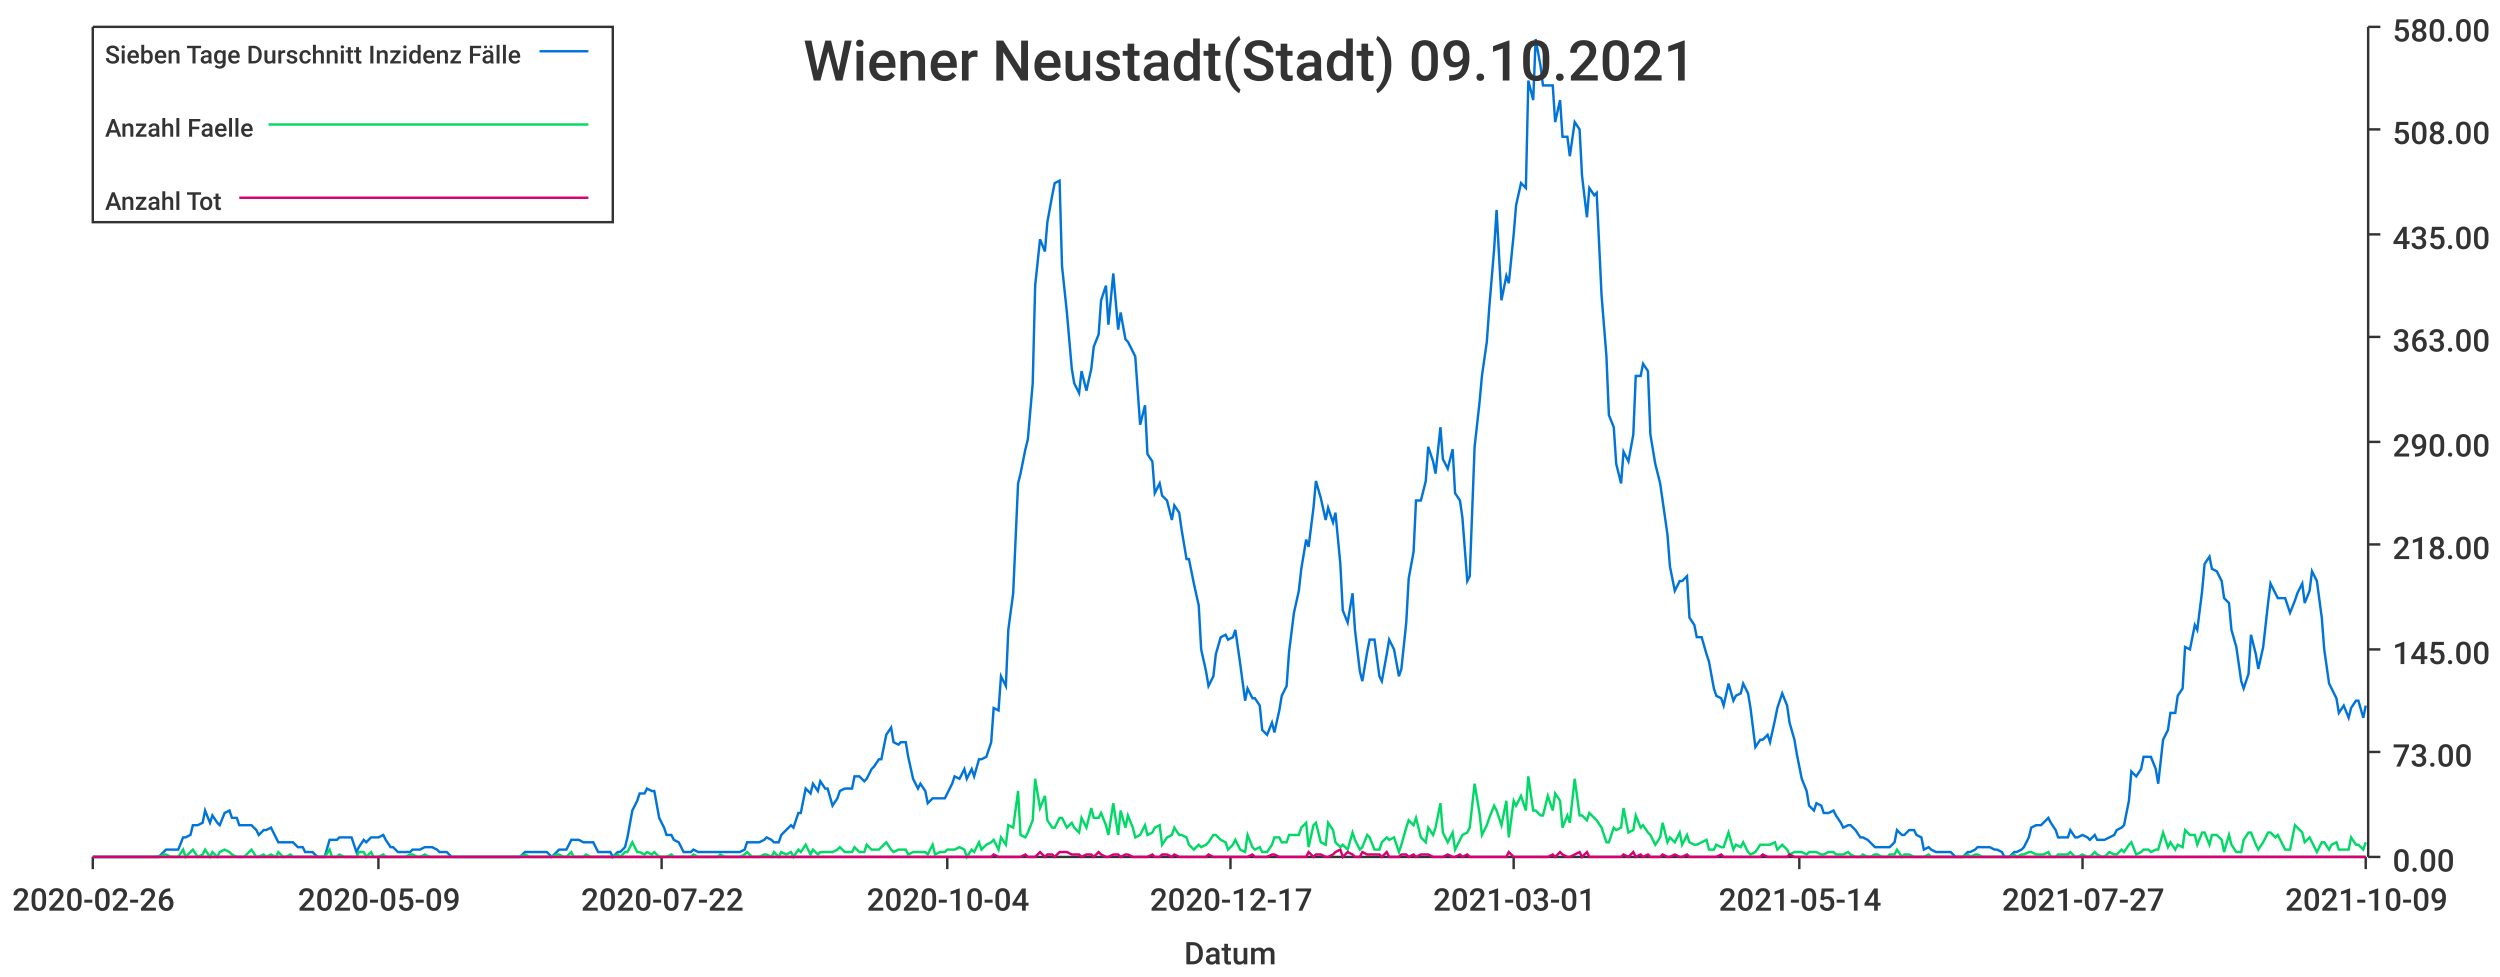
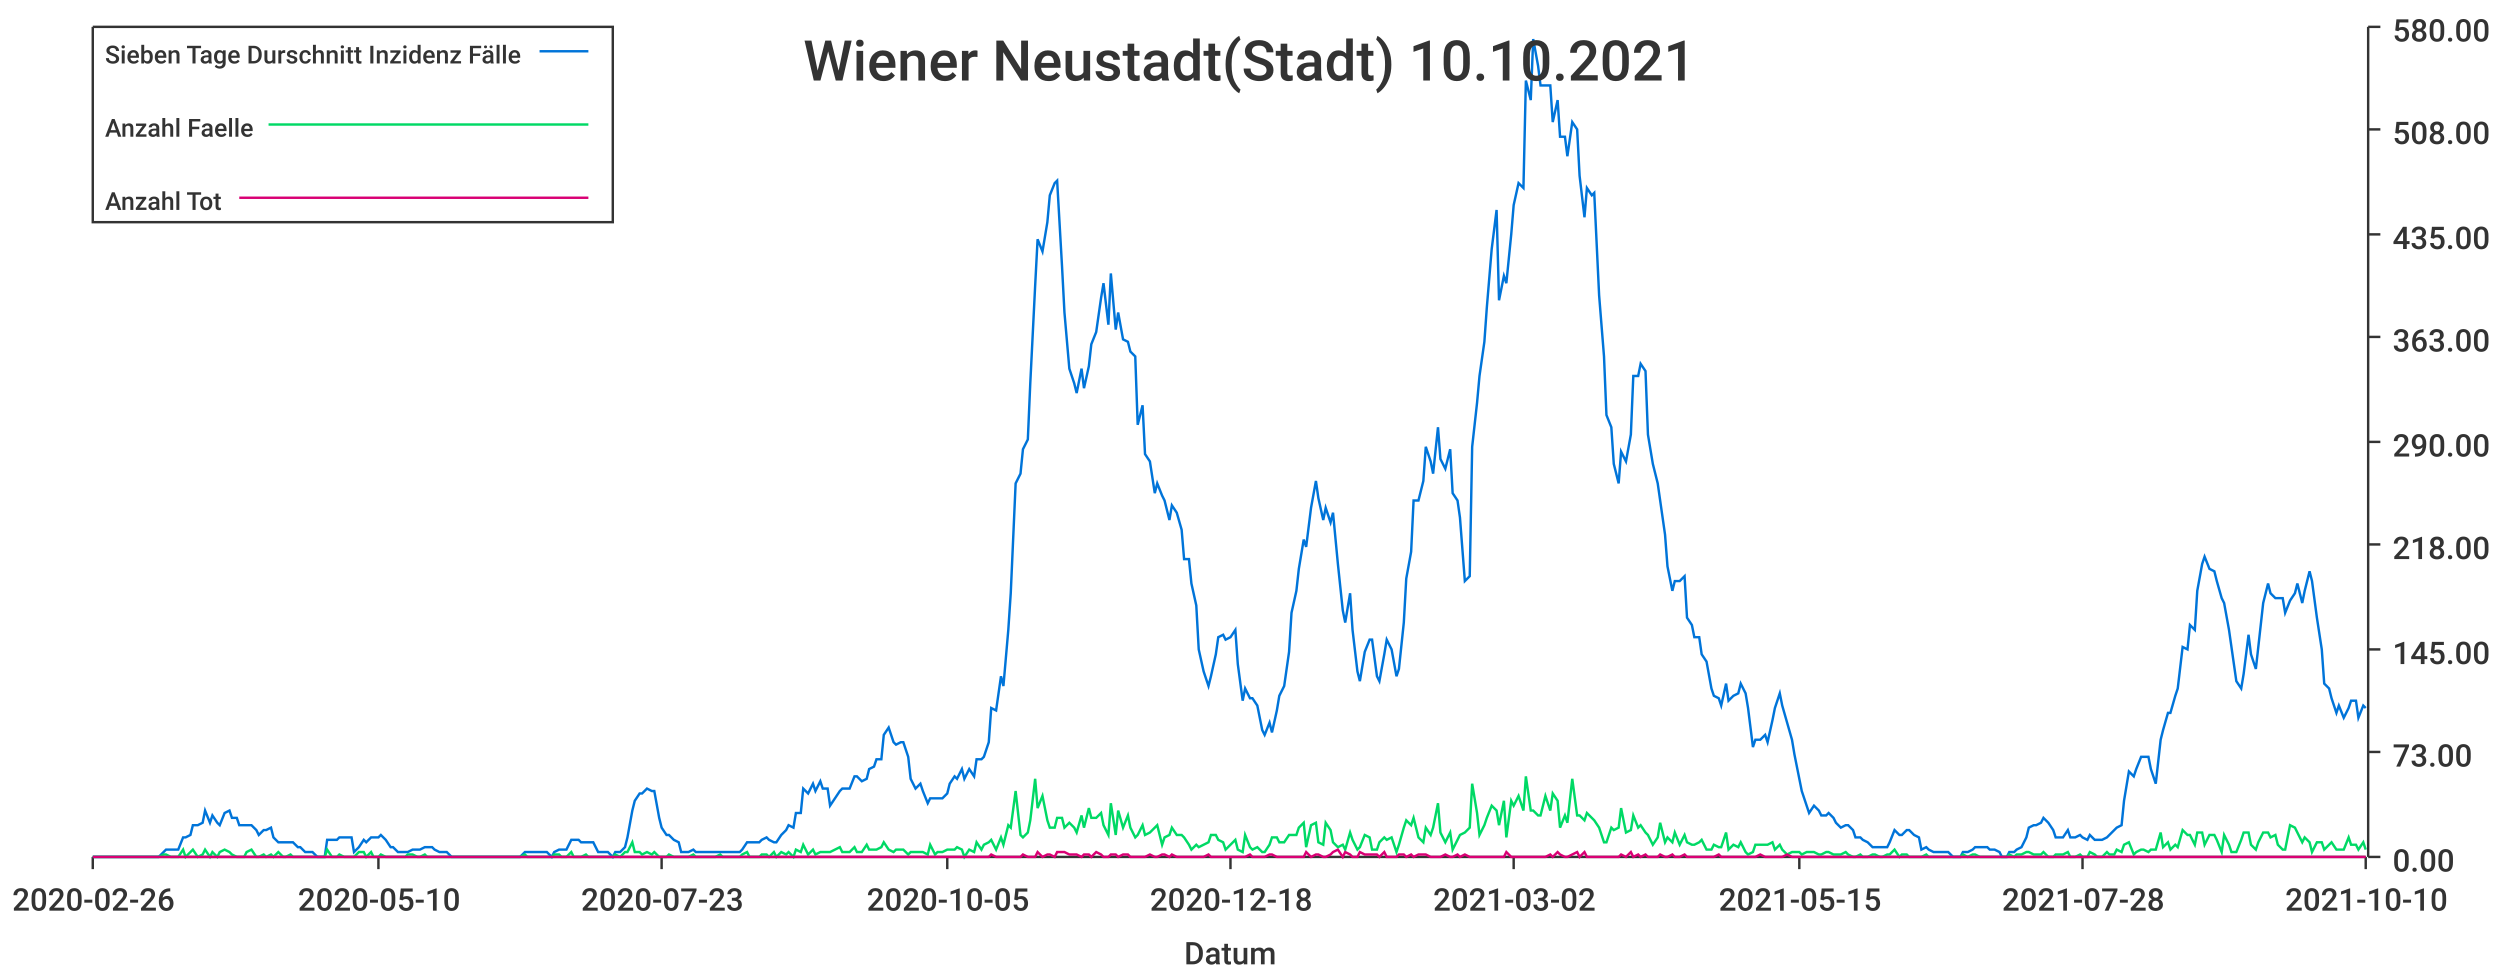
<svg xmlns="http://www.w3.org/2000/svg" width="1024" height="400">\n<path d="M 0 0 L 1024 0 L 1024 400 L 0 400 L 0 0" style="stroke-width:0;stroke:rgba(255,255,255,1.0);fill:rgba(255,255,255,1.0)" />
  <path d="M 38 11 L 969 11 L 969 351 L 38 351 L 38 11" style="stroke-width:0;stroke:rgba(255,255,255,1.0);fill:rgba(255,255,255,1.0)" />
  <path d="M 38 351 L 969 351" style="stroke-width:1;stroke:rgba(51,51,51,1.0);fill:none" />
  <path d="M 38 351 L 38 356" style="stroke-width:1;stroke:rgba(51,51,51,1.0);fill:none" />
  <text x="5" y="373" style="stroke-width:0;stroke:none;fill:rgba(51,51,51,1.0);font-size:12.8px;font-family:'Roboto Medium',sans-serif">2020-02-26</text>
  <path d="M 155 351 L 155 356" style="stroke-width:1;stroke:rgba(51,51,51,1.0);fill:none" />
-   <text x="122" y="373" style="stroke-width:0;stroke:none;fill:rgba(51,51,51,1.0);font-size:12.8px;font-family:'Roboto Medium',sans-serif">2020-05-09</text>
+   <text x="122" y="373" style="stroke-width:0;stroke:none;fill:rgba(51,51,51,1.0);font-size:12.8px;font-family:'Roboto Medium',sans-serif">2020-05-10</text>
  <path d="M 271 351 L 271 356" style="stroke-width:1;stroke:rgba(51,51,51,1.0);fill:none" />
-   <text x="238" y="373" style="stroke-width:0;stroke:none;fill:rgba(51,51,51,1.0);font-size:12.8px;font-family:'Roboto Medium',sans-serif">2020-07-22</text>
+   <text x="238" y="373" style="stroke-width:0;stroke:none;fill:rgba(51,51,51,1.0);font-size:12.8px;font-family:'Roboto Medium',sans-serif">2020-07-23</text>
  <path d="M 388 351 L 388 356" style="stroke-width:1;stroke:rgba(51,51,51,1.0);fill:none" />
-   <text x="355" y="373" style="stroke-width:0;stroke:none;fill:rgba(51,51,51,1.0);font-size:12.8px;font-family:'Roboto Medium',sans-serif">2020-10-04</text>
+   <text x="355" y="373" style="stroke-width:0;stroke:none;fill:rgba(51,51,51,1.0);font-size:12.8px;font-family:'Roboto Medium',sans-serif">2020-10-05</text>
  <path d="M 504 351 L 504 356" style="stroke-width:1;stroke:rgba(51,51,51,1.0);fill:none" />
-   <text x="471" y="373" style="stroke-width:0;stroke:none;fill:rgba(51,51,51,1.0);font-size:12.8px;font-family:'Roboto Medium',sans-serif">2020-12-17</text>
+   <text x="471" y="373" style="stroke-width:0;stroke:none;fill:rgba(51,51,51,1.0);font-size:12.8px;font-family:'Roboto Medium',sans-serif">2020-12-18</text>
  <path d="M 620 351 L 620 356" style="stroke-width:1;stroke:rgba(51,51,51,1.0);fill:none" />
-   <text x="587" y="373" style="stroke-width:0;stroke:none;fill:rgba(51,51,51,1.0);font-size:12.8px;font-family:'Roboto Medium',sans-serif">2021-03-01</text>
+   <text x="587" y="373" style="stroke-width:0;stroke:none;fill:rgba(51,51,51,1.0);font-size:12.8px;font-family:'Roboto Medium',sans-serif">2021-03-02</text>
  <path d="M 737 351 L 737 356" style="stroke-width:1;stroke:rgba(51,51,51,1.0);fill:none" />
-   <text x="704" y="373" style="stroke-width:0;stroke:none;fill:rgba(51,51,51,1.0);font-size:12.8px;font-family:'Roboto Medium',sans-serif">2021-05-14</text>
+   <text x="704" y="373" style="stroke-width:0;stroke:none;fill:rgba(51,51,51,1.0);font-size:12.8px;font-family:'Roboto Medium',sans-serif">2021-05-15</text>
  <path d="M 853 351 L 853 356" style="stroke-width:1;stroke:rgba(51,51,51,1.0);fill:none" />
-   <text x="820" y="373" style="stroke-width:0;stroke:none;fill:rgba(51,51,51,1.0);font-size:12.8px;font-family:'Roboto Medium',sans-serif">2021-07-27</text>
+   <text x="820" y="373" style="stroke-width:0;stroke:none;fill:rgba(51,51,51,1.0);font-size:12.8px;font-family:'Roboto Medium',sans-serif">2021-07-28</text>
  <path d="M 969 351 L 969 356" style="stroke-width:1;stroke:rgba(51,51,51,1.0);fill:none" />
-   <text x="936" y="373" style="stroke-width:0;stroke:none;fill:rgba(51,51,51,1.0);font-size:12.8px;font-family:'Roboto Medium',sans-serif">2021-10-09</text>
+   <text x="936" y="373" style="stroke-width:0;stroke:none;fill:rgba(51,51,51,1.0);font-size:12.8px;font-family:'Roboto Medium',sans-serif">2021-10-10</text>
  <text x="485" y="395" style="stroke-width:0;stroke:none;fill:rgba(51,51,51,1.0);font-size:12.8px;font-family:'Roboto Medium',sans-serif">Datum</text>
  <path d="M 970 351 L 970 11" style="stroke-width:1;stroke:rgba(51,51,51,1.0);fill:none" />
  <path d="M 970 351 L 975 351" style="stroke-width:1;stroke:rgba(51,51,51,1.0);fill:none" />
  <text x="980" y="357" style="stroke-width:0;stroke:none;fill:rgba(51,51,51,1.0);font-size:12.8px;font-family:'Roboto Medium',sans-serif">0.00</text>
  <path d="M 970 308 L 975 308" style="stroke-width:1;stroke:rgba(51,51,51,1.0);fill:none" />
  <text x="980" y="314" style="stroke-width:0;stroke:none;fill:rgba(51,51,51,1.0);font-size:12.8px;font-family:'Roboto Medium',sans-serif">73.00</text>
  <path d="M 970 266 L 975 266" style="stroke-width:1;stroke:rgba(51,51,51,1.0);fill:none" />
  <text x="980" y="272" style="stroke-width:0;stroke:none;fill:rgba(51,51,51,1.0);font-size:12.8px;font-family:'Roboto Medium',sans-serif">145.00</text>
  <path d="M 970 223 L 975 223" style="stroke-width:1;stroke:rgba(51,51,51,1.0);fill:none" />
  <text x="980" y="229" style="stroke-width:0;stroke:none;fill:rgba(51,51,51,1.0);font-size:12.8px;font-family:'Roboto Medium',sans-serif">218.00</text>
  <path d="M 970 181 L 975 181" style="stroke-width:1;stroke:rgba(51,51,51,1.0);fill:none" />
  <text x="980" y="187" style="stroke-width:0;stroke:none;fill:rgba(51,51,51,1.0);font-size:12.8px;font-family:'Roboto Medium',sans-serif">290.00</text>
  <path d="M 970 138 L 975 138" style="stroke-width:1;stroke:rgba(51,51,51,1.0);fill:none" />
  <text x="980" y="144" style="stroke-width:0;stroke:none;fill:rgba(51,51,51,1.0);font-size:12.8px;font-family:'Roboto Medium',sans-serif">363.00</text>
  <path d="M 970 96 L 975 96" style="stroke-width:1;stroke:rgba(51,51,51,1.0);fill:none" />
  <text x="980" y="102" style="stroke-width:0;stroke:none;fill:rgba(51,51,51,1.0);font-size:12.8px;font-family:'Roboto Medium',sans-serif">435.00</text>
  <path d="M 970 53 L 975 53" style="stroke-width:1;stroke:rgba(51,51,51,1.0);fill:none" />
  <text x="980" y="59" style="stroke-width:0;stroke:none;fill:rgba(51,51,51,1.0);font-size:12.8px;font-family:'Roboto Medium',sans-serif">508.00</text>
  <path d="M 970 11 L 975 11" style="stroke-width:1;stroke:rgba(51,51,51,1.0);fill:none" />
  <text x="980" y="17" style="stroke-width:0;stroke:none;fill:rgba(51,51,51,1.0);font-size:12.8px;font-family:'Roboto Medium',sans-serif">580.00</text>
-   <path d="M 38 351 L 40 351 L 42 351 L 43 351 L 45 351 L 46 351 L 48 351 L 50 351 L 51 351 L 53 351 L 54 351 L 56 351 L 57 351 L 59 351 L 61 351 L 62 351 L 64 351 L 65 351 L 67 349 L 68 348 L 70 348 L 72 348 L 73 348 L 75 343 L 76 343 L 78 342 L 79 338 L 81 338 L 83 337 L 84 332 L 86 337 L 87 334 L 89 337 L 90 338 L 92 333 L 94 332 L 95 335 L 97 335 L 98 338 L 100 338 L 102 338 L 103 338 L 105 340 L 106 342 L 108 340 L 109 340 L 111 339 L 113 343 L 114 345 L 116 345 L 117 345 L 119 345 L 120 345 L 122 347 L 124 347 L 125 349 L 127 349 L 128 349 L 130 351 L 131 351 L 133 351 L 135 344 L 136 344 L 138 344 L 139 343 L 141 343 L 142 343 L 144 343 L 146 349 L 147 347 L 149 344 L 150 345 L 152 343 L 153 343 L 155 343 L 157 342 L 158 344 L 160 347 L 161 347 L 163 349 L 165 349 L 166 349 L 168 349 L 169 348 L 171 348 L 172 348 L 174 347 L 176 347 L 177 347 L 179 348 L 180 349 L 182 349 L 183 349 L 185 351 L 187 351 L 188 351 L 190 351 L 191 351 L 193 351 L 194 351 L 196 351 L 198 351 L 199 351 L 201 351 L 202 351 L 204 351 L 205 351 L 207 351 L 209 351 L 210 351 L 212 351 L 213 351 L 215 349 L 217 349 L 218 349 L 220 349 L 221 349 L 223 349 L 224 349 L 226 351 L 228 349 L 229 348 L 231 348 L 232 348 L 234 344 L 235 344 L 237 344 L 239 345 L 240 345 L 242 345 L 243 345 L 245 349 L 246 349 L 248 349 L 250 349 L 251 351 L 253 349 L 254 349 L 256 347 L 257 343 L 259 332 L 261 328 L 262 325 L 264 325 L 265 323 L 267 324 L 268 324 L 270 335 L 272 339 L 273 342 L 275 342 L 276 344 L 278 345 L 280 349 L 281 349 L 283 349 L 284 348 L 286 349 L 287 349 L 289 349 L 291 349 L 292 349 L 294 349 L 295 349 L 297 349 L 298 349 L 300 349 L 302 349 L 303 349 L 305 348 L 306 345 L 308 345 L 309 345 L 311 345 L 313 344 L 314 343 L 316 344 L 317 345 L 319 345 L 320 342 L 322 340 L 324 338 L 325 339 L 327 333 L 328 333 L 330 323 L 332 325 L 333 321 L 335 324 L 336 320 L 338 323 L 339 323 L 341 330 L 343 327 L 344 324 L 346 323 L 347 323 L 349 323 L 350 318 L 352 318 L 354 320 L 355 319 L 357 315 L 358 314 L 360 311 L 361 311 L 363 301 L 365 298 L 366 304 L 368 305 L 369 304 L 371 304 L 372 310 L 374 319 L 376 323 L 377 321 L 379 324 L 380 329 L 382 327 L 383 327 L 385 327 L 387 327 L 388 325 L 390 321 L 391 318 L 393 319 L 395 315 L 396 319 L 398 315 L 399 318 L 401 311 L 402 311 L 404 310 L 406 304 L 407 290 L 409 291 L 410 277 L 412 281 L 413 258 L 415 243 L 417 198 L 418 194 L 420 184 L 421 180 L 423 157 L 424 117 L 426 98 L 428 103 L 429 91 L 431 80 L 432 75 L 434 74 L 435 109 L 437 128 L 439 151 L 440 157 L 442 161 L 443 152 L 445 160 L 447 151 L 448 142 L 450 137 L 451 123 L 453 117 L 454 133 L 456 112 L 458 135 L 459 128 L 461 139 L 462 140 L 464 144 L 465 146 L 467 174 L 469 166 L 470 186 L 472 189 L 473 202 L 475 198 L 476 203 L 478 205 L 480 213 L 481 207 L 483 210 L 484 217 L 486 229 L 487 229 L 489 239 L 491 248 L 492 266 L 494 275 L 495 281 L 497 277 L 498 268 L 500 261 L 502 260 L 503 262 L 505 261 L 506 258 L 508 272 L 510 287 L 511 282 L 513 286 L 514 286 L 516 289 L 517 299 L 519 301 L 521 296 L 522 300 L 524 291 L 525 285 L 527 281 L 528 267 L 530 251 L 532 242 L 533 233 L 535 221 L 536 224 L 538 208 L 539 197 L 541 204 L 543 213 L 544 208 L 546 214 L 547 210 L 549 231 L 550 250 L 552 255 L 554 243 L 555 258 L 557 275 L 558 279 L 560 267 L 561 262 L 563 262 L 565 277 L 566 279 L 568 268 L 569 262 L 571 266 L 573 277 L 574 274 L 576 255 L 577 237 L 579 226 L 580 205 L 582 205 L 584 197 L 585 183 L 587 189 L 588 194 L 590 175 L 591 188 L 593 192 L 595 184 L 596 202 L 598 205 L 599 212 L 601 238 L 602 236 L 604 183 L 606 165 L 607 154 L 609 140 L 610 126 L 612 102 L 613 86 L 615 123 L 617 113 L 618 116 L 620 96 L 621 84 L 623 75 L 625 77 L 626 33 L 628 41 L 629 16 L 631 27 L 632 35 L 634 35 L 636 35 L 637 50 L 639 41 L 640 56 L 642 56 L 643 64 L 645 50 L 647 53 L 648 72 L 650 89 L 651 77 L 653 80 L 654 79 L 656 121 L 658 146 L 659 170 L 661 175 L 662 190 L 664 198 L 665 185 L 667 189 L 669 178 L 670 154 L 672 154 L 673 149 L 675 152 L 676 178 L 678 190 L 680 198 L 681 205 L 683 219 L 684 232 L 686 242 L 688 238 L 689 238 L 691 236 L 692 253 L 694 256 L 695 261 L 697 261 L 699 268 L 700 271 L 702 282 L 703 285 L 705 286 L 706 289 L 708 280 L 710 287 L 711 285 L 713 284 L 714 280 L 716 284 L 717 290 L 719 306 L 721 303 L 722 303 L 724 301 L 725 304 L 727 295 L 728 290 L 730 284 L 732 289 L 733 296 L 735 303 L 736 309 L 738 319 L 740 324 L 741 330 L 743 332 L 744 329 L 746 330 L 747 333 L 749 333 L 751 332 L 752 334 L 754 337 L 755 339 L 757 338 L 758 338 L 760 340 L 762 343 L 763 343 L 765 344 L 766 345 L 768 347 L 769 347 L 771 347 L 773 347 L 774 347 L 776 345 L 777 340 L 779 342 L 780 342 L 782 340 L 784 340 L 785 342 L 787 343 L 788 348 L 790 347 L 791 348 L 793 349 L 795 349 L 796 349 L 798 349 L 799 349 L 801 351 L 803 351 L 804 351 L 806 349 L 807 349 L 809 348 L 810 347 L 812 347 L 814 347 L 815 347 L 817 348 L 818 348 L 820 349 L 821 351 L 823 351 L 825 349 L 826 349 L 828 348 L 829 347 L 831 343 L 832 339 L 834 338 L 836 338 L 837 337 L 839 335 L 840 337 L 842 340 L 843 343 L 845 343 L 847 343 L 848 340 L 850 343 L 851 343 L 853 342 L 855 343 L 856 344 L 858 342 L 859 344 L 861 344 L 862 344 L 864 343 L 866 342 L 867 340 L 869 339 L 870 338 L 872 328 L 873 316 L 875 318 L 877 315 L 878 310 L 880 310 L 881 310 L 883 315 L 884 321 L 886 303 L 888 299 L 889 292 L 891 292 L 892 285 L 894 282 L 895 265 L 897 266 L 899 256 L 900 258 L 902 242 L 903 231 L 905 228 L 906 233 L 908 234 L 910 238 L 911 245 L 913 247 L 914 258 L 916 265 L 918 279 L 919 282 L 921 276 L 922 260 L 924 268 L 925 274 L 927 265 L 929 247 L 930 239 L 932 243 L 933 245 L 935 245 L 936 245 L 938 251 L 940 246 L 941 243 L 943 239 L 944 247 L 946 242 L 947 234 L 949 238 L 951 253 L 952 266 L 954 280 L 955 282 L 957 286 L 958 292 L 960 289 L 962 294 L 963 290 L 965 287 L 966 287 L 968 294 L 969 289" style="stroke-width:1;stroke:rgba(0,116,217,1.0);fill:none" />
-   <path d="M 38 351 L 40 351 L 42 351 L 43 351 L 45 351 L 46 351 L 48 351 L 50 351 L 51 351 L 53 351 L 54 351 L 56 351 L 57 351 L 59 351 L 61 351 L 62 351 L 64 351 L 65 351 L 67 350 L 68 350 L 70 351 L 72 351 L 73 351 L 75 348 L 76 351 L 78 349 L 79 348 L 81 351 L 83 350 L 84 348 L 86 351 L 87 349 L 89 351 L 90 349 L 92 348 L 94 349 L 95 350 L 97 351 L 98 351 L 100 351 L 102 349 L 103 348 L 105 351 L 106 351 L 108 350 L 109 351 L 111 350 L 113 351 L 114 349 L 116 351 L 117 351 L 119 350 L 120 351 L 122 351 L 124 351 L 125 351 L 127 351 L 128 351 L 130 351 L 131 351 L 133 351 L 135 348 L 136 351 L 138 351 L 139 350 L 141 351 L 142 351 L 144 351 L 146 351 L 147 349 L 149 349 L 150 351 L 152 349 L 153 351 L 155 351 L 157 350 L 158 351 L 160 351 L 161 351 L 163 351 L 165 351 L 166 351 L 168 350 L 169 350 L 171 351 L 172 351 L 174 350 L 176 351 L 177 351 L 179 351 L 180 351 L 182 351 L 183 351 L 185 351 L 187 351 L 188 351 L 190 351 L 191 351 L 193 351 L 194 351 L 196 351 L 198 351 L 199 351 L 201 351 L 202 351 L 204 351 L 205 351 L 207 351 L 209 351 L 210 351 L 212 351 L 213 351 L 215 350 L 217 351 L 218 351 L 220 351 L 221 351 L 223 351 L 224 351 L 226 351 L 228 350 L 229 350 L 231 351 L 232 351 L 234 349 L 235 351 L 237 351 L 239 351 L 240 350 L 242 351 L 243 351 L 245 351 L 246 351 L 248 351 L 250 351 L 251 351 L 253 350 L 254 351 L 256 349 L 257 349 L 259 345 L 261 349 L 262 349 L 264 350 L 265 349 L 267 350 L 268 349 L 270 351 L 272 351 L 273 351 L 275 350 L 276 351 L 278 351 L 280 351 L 281 351 L 283 351 L 284 350 L 286 351 L 287 351 L 289 351 L 291 351 L 292 351 L 294 351 L 295 350 L 297 351 L 298 351 L 300 351 L 302 351 L 303 351 L 305 350 L 306 349 L 308 351 L 309 351 L 311 351 L 313 350 L 314 350 L 316 351 L 317 349 L 319 351 L 320 349 L 322 350 L 324 349 L 325 351 L 327 348 L 328 349 L 330 346 L 332 350 L 333 348 L 335 350 L 336 349 L 338 349 L 339 349 L 341 349 L 343 348 L 344 347 L 346 349 L 347 349 L 349 349 L 350 347 L 352 349 L 354 349 L 355 346 L 357 348 L 358 348 L 360 348 L 361 347 L 363 345 L 365 348 L 366 349 L 368 348 L 369 348 L 371 348 L 372 350 L 374 349 L 376 349 L 377 349 L 379 349 L 380 350 L 382 346 L 383 350 L 385 349 L 387 349 L 388 348 L 390 348 L 391 348 L 393 347 L 395 348 L 396 351 L 398 348 L 399 349 L 401 345 L 402 348 L 404 346 L 406 345 L 407 344 L 409 348 L 410 343 L 412 346 L 413 338 L 415 339 L 417 324 L 418 342 L 420 343 L 421 341 L 423 336 L 424 319 L 426 331 L 428 326 L 429 336 L 431 339 L 432 339 L 434 335 L 435 335 L 437 339 L 439 337 L 440 339 L 442 341 L 443 335 L 445 339 L 447 331 L 448 335 L 450 335 L 451 333 L 453 338 L 454 342 L 456 329 L 458 342 L 459 332 L 461 339 L 462 334 L 464 339 L 465 343 L 467 342 L 469 338 L 470 342 L 472 341 L 473 339 L 475 338 L 476 346 L 478 343 L 480 342 L 481 339 L 483 342 L 484 342 L 486 343 L 487 346 L 489 348 L 491 346 L 492 347 L 494 346 L 495 345 L 497 342 L 498 342 L 500 344 L 502 345 L 503 348 L 505 346 L 506 344 L 508 348 L 510 349 L 511 342 L 513 347 L 514 348 L 516 347 L 517 349 L 519 349 L 521 346 L 522 343 L 524 343 L 525 345 L 527 345 L 528 342 L 530 342 L 532 342 L 533 339 L 535 337 L 536 347 L 538 338 L 539 337 L 541 345 L 543 346 L 544 337 L 546 340 L 547 345 L 549 347 L 550 346 L 552 348 L 554 341 L 555 344 L 557 348 L 558 347 L 560 342 L 561 343 L 563 348 L 565 348 L 566 345 L 568 343 L 569 344 L 571 343 L 573 349 L 574 346 L 576 339 L 577 336 L 579 338 L 580 335 L 582 343 L 584 345 L 585 339 L 587 342 L 588 339 L 590 329 L 591 341 L 593 345 L 595 341 L 596 348 L 598 344 L 599 342 L 601 341 L 602 339 L 604 321 L 606 333 L 607 342 L 609 338 L 610 335 L 612 330 L 613 332 L 615 338 L 617 328 L 618 343 L 620 328 L 621 330 L 623 326 L 625 332 L 626 318 L 628 332 L 629 332 L 631 334 L 632 334 L 634 326 L 636 332 L 637 325 L 639 328 L 640 339 L 642 334 L 643 337 L 645 319 L 647 334 L 648 334 L 650 336 L 651 333 L 653 335 L 654 336 L 656 339 L 658 345 L 659 345 L 661 339 L 662 340 L 664 339 L 665 331 L 667 341 L 669 340 L 670 334 L 672 339 L 673 338 L 675 341 L 676 342 L 678 346 L 680 343 L 681 337 L 683 345 L 684 343 L 686 345 L 688 341 L 689 346 L 691 342 L 692 345 L 694 346 L 695 346 L 697 345 L 699 344 L 700 348 L 702 348 L 703 346 L 705 347 L 706 347 L 708 341 L 710 348 L 711 346 L 713 347 L 714 345 L 716 349 L 717 350 L 719 349 L 721 346 L 722 346 L 724 346 L 725 346 L 727 345 L 728 348 L 730 346 L 732 348 L 733 350 L 735 349 L 736 349 L 738 349 L 740 350 L 741 349 L 743 349 L 744 349 L 746 350 L 747 350 L 749 349 L 751 349 L 752 350 L 754 350 L 755 350 L 757 349 L 758 350 L 760 351 L 762 351 L 763 350 L 765 351 L 766 351 L 768 350 L 769 350 L 771 351 L 773 351 L 774 350 L 776 350 L 777 348 L 779 351 L 780 350 L 782 350 L 784 351 L 785 351 L 787 351 L 788 351 L 790 350 L 791 351 L 793 351 L 795 351 L 796 351 L 798 351 L 799 351 L 801 351 L 803 351 L 804 351 L 806 350 L 807 351 L 809 350 L 810 350 L 812 351 L 814 351 L 815 351 L 817 351 L 818 351 L 820 351 L 821 351 L 823 351 L 825 350 L 826 351 L 828 350 L 829 350 L 831 349 L 832 349 L 834 350 L 836 350 L 837 350 L 839 349 L 840 351 L 842 351 L 843 350 L 845 350 L 847 350 L 848 349 L 850 351 L 851 351 L 853 350 L 855 351 L 856 351 L 858 349 L 859 350 L 861 351 L 862 351 L 864 349 L 866 350 L 867 350 L 869 348 L 870 349 L 872 346 L 873 345 L 875 350 L 877 349 L 878 348 L 880 348 L 881 349 L 883 348 L 884 348 L 886 341 L 888 347 L 889 345 L 891 348 L 892 346 L 894 347 L 895 340 L 897 342 L 899 342 L 900 346 L 902 341 L 903 341 L 905 346 L 906 342 L 908 342 L 910 344 L 911 349 L 913 342 L 914 346 L 916 349 L 918 349 L 919 344 L 921 341 L 922 341 L 924 346 L 925 348 L 927 345 L 929 341 L 930 341 L 932 343 L 933 342 L 935 346 L 936 348 L 938 348 L 940 338 L 941 339 L 943 341 L 944 345 L 946 343 L 947 345 L 949 349 L 951 345 L 952 345 L 954 348 L 955 346 L 957 345 L 958 348 L 960 348 L 962 348 L 963 343 L 965 346 L 966 346 L 968 348 L 969 345" style="stroke-width:1;stroke:rgba(0,217,101,1.0);fill:none" />
-   <path d="M 38 351 L 40 351 L 42 351 L 43 351 L 45 351 L 46 351 L 48 351 L 50 351 L 51 351 L 53 351 L 54 351 L 56 351 L 57 351 L 59 351 L 61 351 L 62 351 L 64 351 L 65 351 L 67 351 L 68 351 L 70 351 L 72 351 L 73 351 L 75 351 L 76 351 L 78 351 L 79 351 L 81 351 L 83 351 L 84 351 L 86 351 L 87 351 L 89 351 L 90 351 L 92 351 L 94 351 L 95 351 L 97 351 L 98 351 L 100 351 L 102 351 L 103 351 L 105 351 L 106 351 L 108 351 L 109 351 L 111 351 L 113 351 L 114 351 L 116 351 L 117 351 L 119 351 L 120 351 L 122 351 L 124 351 L 125 351 L 127 351 L 128 351 L 130 351 L 131 351 L 133 351 L 135 351 L 136 351 L 138 351 L 139 351 L 141 351 L 142 351 L 144 351 L 146 351 L 147 351 L 149 351 L 150 351 L 152 351 L 153 351 L 155 351 L 157 351 L 158 351 L 160 351 L 161 351 L 163 351 L 165 351 L 166 351 L 168 351 L 169 351 L 171 351 L 172 351 L 174 351 L 176 351 L 177 351 L 179 351 L 180 351 L 182 351 L 183 351 L 185 351 L 187 351 L 188 351 L 190 351 L 191 351 L 193 351 L 194 351 L 196 351 L 198 351 L 199 351 L 201 351 L 202 351 L 204 351 L 205 351 L 207 351 L 209 351 L 210 351 L 212 351 L 213 351 L 215 351 L 217 351 L 218 351 L 220 351 L 221 351 L 223 351 L 224 351 L 226 351 L 228 351 L 229 351 L 231 351 L 232 351 L 234 351 L 235 351 L 237 351 L 239 351 L 240 351 L 242 351 L 243 351 L 245 351 L 246 351 L 248 351 L 250 351 L 251 351 L 253 351 L 254 351 L 256 351 L 257 351 L 259 351 L 261 351 L 262 351 L 264 351 L 265 351 L 267 351 L 268 351 L 270 351 L 272 351 L 273 351 L 275 351 L 276 351 L 278 351 L 280 351 L 281 351 L 283 351 L 284 351 L 286 351 L 287 351 L 289 351 L 291 351 L 292 351 L 294 351 L 295 351 L 297 351 L 298 351 L 300 351 L 302 351 L 303 351 L 305 351 L 306 351 L 308 351 L 309 351 L 311 351 L 313 351 L 314 351 L 316 351 L 317 351 L 319 351 L 320 351 L 322 351 L 324 351 L 325 351 L 327 351 L 328 351 L 330 351 L 332 351 L 333 351 L 335 351 L 336 351 L 338 351 L 339 351 L 341 351 L 343 351 L 344 351 L 346 351 L 347 351 L 349 351 L 350 351 L 352 351 L 354 351 L 355 351 L 357 351 L 358 351 L 360 351 L 361 351 L 363 351 L 365 351 L 366 351 L 368 351 L 369 351 L 371 351 L 372 351 L 374 351 L 376 351 L 377 351 L 379 351 L 380 351 L 382 351 L 383 351 L 385 351 L 387 351 L 388 351 L 390 351 L 391 351 L 393 351 L 395 351 L 396 351 L 398 351 L 399 351 L 401 351 L 402 351 L 404 351 L 406 351 L 407 350 L 409 351 L 410 351 L 412 351 L 413 351 L 415 351 L 417 351 L 418 351 L 420 350 L 421 351 L 423 351 L 424 351 L 426 349 L 428 351 L 429 350 L 431 350 L 432 351 L 434 349 L 435 349 L 437 349 L 439 350 L 440 350 L 442 350 L 443 351 L 445 350 L 447 350 L 448 351 L 450 349 L 451 350 L 453 351 L 454 351 L 456 350 L 458 350 L 459 351 L 461 350 L 462 350 L 464 351 L 465 351 L 467 351 L 469 351 L 470 351 L 472 350 L 473 351 L 475 351 L 476 350 L 478 350 L 480 351 L 481 350 L 483 351 L 484 351 L 486 351 L 487 351 L 489 351 L 491 351 L 492 351 L 494 351 L 495 350 L 497 351 L 498 351 L 500 351 L 502 351 L 503 351 L 505 351 L 506 351 L 508 351 L 510 351 L 511 351 L 513 350 L 514 351 L 516 351 L 517 351 L 519 351 L 521 350 L 522 350 L 524 351 L 525 351 L 527 351 L 528 351 L 530 351 L 532 351 L 533 351 L 535 351 L 536 349 L 538 351 L 539 350 L 541 350 L 543 351 L 544 351 L 546 350 L 547 349 L 549 348 L 550 351 L 552 349 L 554 350 L 555 351 L 557 351 L 558 349 L 560 350 L 561 350 L 563 350 L 565 350 L 566 351 L 568 349 L 569 351 L 571 351 L 573 351 L 574 350 L 576 350 L 577 351 L 579 350 L 580 351 L 582 350 L 584 350 L 585 350 L 587 351 L 588 351 L 590 351 L 591 351 L 593 350 L 595 351 L 596 351 L 598 350 L 599 351 L 601 350 L 602 351 L 604 351 L 606 351 L 607 351 L 609 351 L 610 351 L 612 351 L 613 351 L 615 351 L 617 351 L 618 349 L 620 351 L 621 351 L 623 351 L 625 351 L 626 351 L 628 351 L 629 351 L 631 351 L 632 351 L 634 351 L 636 350 L 637 351 L 639 349 L 640 350 L 642 351 L 643 351 L 645 350 L 647 349 L 648 351 L 650 349 L 651 351 L 653 351 L 654 351 L 656 351 L 658 351 L 659 351 L 661 351 L 662 351 L 664 351 L 665 350 L 667 351 L 669 349 L 670 351 L 672 350 L 673 351 L 675 350 L 676 351 L 678 351 L 680 351 L 681 350 L 683 351 L 684 351 L 686 350 L 688 351 L 689 351 L 691 350 L 692 351 L 694 351 L 695 351 L 697 351 L 699 351 L 700 351 L 702 351 L 703 351 L 705 350 L 706 351 L 708 351 L 710 351 L 711 351 L 713 351 L 714 351 L 716 351 L 717 351 L 719 351 L 721 351 L 722 350 L 724 351 L 725 351 L 727 351 L 728 351 L 730 351 L 732 351 L 733 350 L 735 351 L 736 351 L 738 351 L 740 351 L 741 351 L 743 351 L 744 351 L 746 351 L 747 351 L 749 351 L 751 351 L 752 351 L 754 351 L 755 351 L 757 351 L 758 351 L 760 351 L 762 351 L 763 351 L 765 351 L 766 351 L 768 351 L 769 351 L 771 351 L 773 351 L 774 351 L 776 351 L 777 351 L 779 351 L 780 351 L 782 351 L 784 351 L 785 351 L 787 351 L 788 351 L 790 351 L 791 351 L 793 351 L 795 351 L 796 351 L 798 351 L 799 351 L 801 351 L 803 351 L 804 351 L 806 351 L 807 351 L 809 351 L 810 351 L 812 351 L 814 351 L 815 351 L 817 351 L 818 351 L 820 351 L 821 351 L 823 351 L 825 351 L 826 351 L 828 351 L 829 351 L 831 351 L 832 351 L 834 351 L 836 351 L 837 351 L 839 351 L 840 351 L 842 351 L 843 351 L 845 351 L 847 351 L 848 351 L 850 351 L 851 351 L 853 351 L 855 351 L 856 351 L 858 351 L 859 351 L 861 351 L 862 351 L 864 351 L 866 351 L 867 351 L 869 351 L 870 351 L 872 351 L 873 351 L 875 351 L 877 351 L 878 351 L 880 351 L 881 351 L 883 351 L 884 351 L 886 351 L 888 351 L 889 351 L 891 351 L 892 351 L 894 351 L 895 351 L 897 351 L 899 351 L 900 351 L 902 351 L 903 351 L 905 351 L 906 351 L 908 351 L 910 351 L 911 351 L 913 351 L 914 351 L 916 351 L 918 351 L 919 351 L 921 351 L 922 351 L 924 351 L 925 351 L 927 351 L 929 351 L 930 351 L 932 351 L 933 351 L 935 351 L 936 351 L 938 351 L 940 351 L 941 351 L 943 351 L 944 351 L 946 351 L 947 351 L 949 351 L 951 351 L 952 351 L 954 351 L 955 351 L 957 351 L 958 351 L 960 351 L 962 351 L 963 351 L 965 351 L 966 351 L 968 351 L 969 351" style="stroke-width:1;stroke:rgba(217,0,116,1.0);fill:none" />
-   <text x="329" y="33" style="stroke-width:0;stroke:none;fill:rgba(51,51,51,1.0);font-size:23.0px;font-family:'Roboto Medium',sans-serif">Wiener Neustadt(Stadt) 09.10.2021</text>
+   <path d="M 38 351 L 40 351 L 42 351 L 43 351 L 45 351 L 46 351 L 48 351 L 50 351 L 51 351 L 53 351 L 54 351 L 56 351 L 57 351 L 59 351 L 61 351 L 62 351 L 64 351 L 65 351 L 67 349 L 68 348 L 70 348 L 72 348 L 73 348 L 75 343 L 76 343 L 78 342 L 79 338 L 81 338 L 83 337 L 84 332 L 86 337 L 87 334 L 89 337 L 90 338 L 92 333 L 94 332 L 95 335 L 97 335 L 98 338 L 100 338 L 101 338 L 103 338 L 105 340 L 106 342 L 108 340 L 109 340 L 111 339 L 112 343 L 114 345 L 116 345 L 117 345 L 119 345 L 120 345 L 122 347 L 123 347 L 125 349 L 127 349 L 128 349 L 130 351 L 131 351 L 133 351 L 134 344 L 136 344 L 138 344 L 139 343 L 141 343 L 142 343 L 144 343 L 145 349 L 147 347 L 149 344 L 150 345 L 152 343 L 153 343 L 155 343 L 156 342 L 158 344 L 160 347 L 161 347 L 163 349 L 164 349 L 166 349 L 167 349 L 169 348 L 171 348 L 172 348 L 174 347 L 175 347 L 177 347 L 178 348 L 180 349 L 182 349 L 183 349 L 185 351 L 186 351 L 188 351 L 189 351 L 191 351 L 193 351 L 194 351 L 196 351 L 197 351 L 199 351 L 200 351 L 202 351 L 204 351 L 205 351 L 207 351 L 208 351 L 210 351 L 211 351 L 213 351 L 215 349 L 216 349 L 218 349 L 219 349 L 221 349 L 222 349 L 224 349 L 226 351 L 227 349 L 229 348 L 230 348 L 232 348 L 234 344 L 235 344 L 237 344 L 238 345 L 240 345 L 241 345 L 243 345 L 245 349 L 246 349 L 248 349 L 249 349 L 251 351 L 252 349 L 254 349 L 256 347 L 257 343 L 259 332 L 260 328 L 262 325 L 263 325 L 265 323 L 267 324 L 268 324 L 270 335 L 271 339 L 273 342 L 274 342 L 276 344 L 278 345 L 279 349 L 281 349 L 282 349 L 284 348 L 285 349 L 287 349 L 289 349 L 290 349 L 292 349 L 293 349 L 295 349 L 296 349 L 298 349 L 300 349 L 301 349 L 303 349 L 304 348 L 306 345 L 307 345 L 309 345 L 311 345 L 312 344 L 314 343 L 315 344 L 317 345 L 318 345 L 320 342 L 322 340 L 323 338 L 325 339 L 326 333 L 328 333 L 329 323 L 331 325 L 333 321 L 334 324 L 336 320 L 337 323 L 339 323 L 340 330 L 342 327 L 344 324 L 345 323 L 347 323 L 348 323 L 350 318 L 351 318 L 353 320 L 355 319 L 356 315 L 358 314 L 359 311 L 361 311 L 362 301 L 364 298 L 366 304 L 367 305 L 369 304 L 370 304 L 372 310 L 373 319 L 375 323 L 377 321 L 378 324 L 380 329 L 381 327 L 383 327 L 384 327 L 386 327 L 388 325 L 389 321 L 391 318 L 392 319 L 394 315 L 395 319 L 397 315 L 399 318 L 400 311 L 402 311 L 403 310 L 405 304 L 406 290 L 408 291 L 410 277 L 411 281 L 413 258 L 414 243 L 416 198 L 418 194 L 419 184 L 421 180 L 422 157 L 424 117 L 425 98 L 427 103 L 429 91 L 430 80 L 432 75 L 433 74 L 435 109 L 436 128 L 438 151 L 440 157 L 441 161 L 443 151 L 444 159 L 446 150 L 447 141 L 449 136 L 451 122 L 452 116 L 454 133 L 455 112 L 457 135 L 458 128 L 460 139 L 462 140 L 463 144 L 465 146 L 466 174 L 468 166 L 469 186 L 471 189 L 473 202 L 474 198 L 476 203 L 477 205 L 479 213 L 480 207 L 482 210 L 484 217 L 485 229 L 487 229 L 488 239 L 490 248 L 491 266 L 493 275 L 495 281 L 496 277 L 498 268 L 499 261 L 501 260 L 502 262 L 504 261 L 506 258 L 507 272 L 509 287 L 510 282 L 512 286 L 513 286 L 515 289 L 517 299 L 518 301 L 520 296 L 521 300 L 523 291 L 524 285 L 526 281 L 528 267 L 529 251 L 531 242 L 532 233 L 534 221 L 535 224 L 537 208 L 539 197 L 540 204 L 542 213 L 543 208 L 545 214 L 546 210 L 548 231 L 550 250 L 551 255 L 553 243 L 554 258 L 556 275 L 557 279 L 559 267 L 561 262 L 562 262 L 564 277 L 565 279 L 567 268 L 568 262 L 570 266 L 572 277 L 573 274 L 575 255 L 576 237 L 578 226 L 579 205 L 581 205 L 583 197 L 584 183 L 586 189 L 587 194 L 589 175 L 590 188 L 592 192 L 594 184 L 595 202 L 597 205 L 598 212 L 600 238 L 602 236 L 603 183 L 605 165 L 606 154 L 608 140 L 609 126 L 611 102 L 613 86 L 614 123 L 616 113 L 617 116 L 619 96 L 620 84 L 622 75 L 624 77 L 625 33 L 627 41 L 628 16 L 630 27 L 631 35 L 633 35 L 635 35 L 636 50 L 638 41 L 639 56 L 641 56 L 642 64 L 644 50 L 646 53 L 647 72 L 649 89 L 650 77 L 652 80 L 653 79 L 655 121 L 657 146 L 658 170 L 660 175 L 661 190 L 663 198 L 664 185 L 666 189 L 668 178 L 669 154 L 671 154 L 672 149 L 674 152 L 675 178 L 677 190 L 679 198 L 680 205 L 682 219 L 683 232 L 685 242 L 686 238 L 688 238 L 690 236 L 691 253 L 693 256 L 694 261 L 696 261 L 697 268 L 699 271 L 701 282 L 702 285 L 704 286 L 705 289 L 707 280 L 708 287 L 710 285 L 712 284 L 713 280 L 715 284 L 716 290 L 718 306 L 719 303 L 721 303 L 723 301 L 724 304 L 726 295 L 727 290 L 729 284 L 730 289 L 732 296 L 734 303 L 735 309 L 737 319 L 738 324 L 740 330 L 741 333 L 743 330 L 745 332 L 746 334 L 748 334 L 749 333 L 751 335 L 752 337 L 754 339 L 756 338 L 757 338 L 759 340 L 760 343 L 762 343 L 763 344 L 765 345 L 767 347 L 768 347 L 770 347 L 771 347 L 773 347 L 774 345 L 776 340 L 778 342 L 779 342 L 781 340 L 782 340 L 784 342 L 786 343 L 787 348 L 789 347 L 790 348 L 792 349 L 793 349 L 795 349 L 797 349 L 798 349 L 800 351 L 801 351 L 803 351 L 804 349 L 806 349 L 808 348 L 809 347 L 811 347 L 812 347 L 814 347 L 815 348 L 817 348 L 819 349 L 820 351 L 822 351 L 823 349 L 825 349 L 826 348 L 828 347 L 830 343 L 831 339 L 833 338 L 834 338 L 836 337 L 837 335 L 839 337 L 841 340 L 842 343 L 844 343 L 845 343 L 847 340 L 848 343 L 850 343 L 852 342 L 853 343 L 855 344 L 856 342 L 858 344 L 859 344 L 861 344 L 863 343 L 864 342 L 866 340 L 867 339 L 869 338 L 870 328 L 872 316 L 874 318 L 875 315 L 877 310 L 878 310 L 880 310 L 881 315 L 883 321 L 885 303 L 886 299 L 888 292 L 889 292 L 891 285 L 892 282 L 894 265 L 896 266 L 897 256 L 899 258 L 900 242 L 902 231 L 903 228 L 905 233 L 907 234 L 908 238 L 910 245 L 911 247 L 913 258 L 914 265 L 916 279 L 918 282 L 919 276 L 921 260 L 922 268 L 924 274 L 925 265 L 927 247 L 929 239 L 930 243 L 932 245 L 933 245 L 935 245 L 936 251 L 938 246 L 940 243 L 941 239 L 943 247 L 944 242 L 946 234 L 947 238 L 949 253 L 951 266 L 952 280 L 954 282 L 955 286 L 957 292 L 958 289 L 960 294 L 962 290 L 963 287 L 965 287 L 966 294 L 968 289 L 969 290" style="stroke-width:1;stroke:rgba(0,116,217,1.0);fill:none" />
+   <path d="M 38 351 L 40 351 L 42 351 L 43 351 L 45 351 L 46 351 L 48 351 L 50 351 L 51 351 L 53 351 L 54 351 L 56 351 L 57 351 L 59 351 L 61 351 L 62 351 L 64 351 L 65 351 L 67 350 L 68 350 L 70 351 L 72 351 L 73 351 L 75 348 L 76 351 L 78 349 L 79 348 L 81 351 L 83 350 L 84 348 L 86 351 L 87 349 L 89 351 L 90 349 L 92 348 L 94 349 L 95 350 L 97 351 L 98 351 L 100 351 L 101 349 L 103 348 L 105 351 L 106 351 L 108 350 L 109 351 L 111 350 L 112 351 L 114 349 L 116 351 L 117 351 L 119 350 L 120 351 L 122 351 L 123 351 L 125 351 L 127 351 L 128 351 L 130 351 L 131 351 L 133 351 L 134 348 L 136 351 L 138 351 L 139 350 L 141 351 L 142 351 L 144 351 L 145 351 L 147 349 L 149 349 L 150 351 L 152 349 L 153 351 L 155 351 L 156 350 L 158 351 L 160 351 L 161 351 L 163 351 L 164 351 L 166 351 L 167 350 L 169 350 L 171 351 L 172 351 L 174 350 L 175 351 L 177 351 L 178 351 L 180 351 L 182 351 L 183 351 L 185 351 L 186 351 L 188 351 L 189 351 L 191 351 L 193 351 L 194 351 L 196 351 L 197 351 L 199 351 L 200 351 L 202 351 L 204 351 L 205 351 L 207 351 L 208 351 L 210 351 L 211 351 L 213 351 L 215 350 L 216 351 L 218 351 L 219 351 L 221 351 L 222 351 L 224 351 L 226 351 L 227 350 L 229 350 L 230 351 L 232 351 L 234 349 L 235 351 L 237 351 L 238 351 L 240 350 L 241 351 L 243 351 L 245 351 L 246 351 L 248 351 L 249 351 L 251 351 L 252 350 L 254 351 L 256 349 L 257 349 L 259 345 L 260 349 L 262 349 L 263 350 L 265 349 L 267 350 L 268 349 L 270 351 L 271 351 L 273 351 L 274 350 L 276 351 L 278 351 L 279 351 L 281 351 L 282 351 L 284 350 L 285 351 L 287 351 L 289 351 L 290 351 L 292 351 L 293 351 L 295 350 L 296 351 L 298 351 L 300 351 L 301 351 L 303 351 L 304 350 L 306 349 L 307 351 L 309 351 L 311 351 L 312 350 L 314 350 L 315 351 L 317 349 L 318 351 L 320 349 L 322 350 L 323 349 L 325 351 L 326 348 L 328 349 L 329 346 L 331 350 L 333 348 L 334 350 L 336 349 L 337 349 L 339 349 L 340 349 L 342 348 L 344 347 L 345 349 L 347 349 L 348 349 L 350 347 L 351 349 L 353 349 L 355 346 L 356 348 L 358 348 L 359 348 L 361 347 L 362 345 L 364 348 L 366 349 L 367 348 L 369 348 L 370 348 L 372 350 L 373 349 L 375 349 L 377 349 L 378 349 L 380 350 L 381 346 L 383 350 L 384 349 L 386 349 L 388 348 L 389 348 L 391 348 L 392 347 L 394 348 L 395 351 L 397 348 L 399 349 L 400 345 L 402 348 L 403 346 L 405 345 L 406 344 L 408 348 L 410 343 L 411 346 L 413 338 L 414 339 L 416 324 L 418 342 L 419 343 L 421 341 L 422 336 L 424 319 L 425 331 L 427 326 L 429 336 L 430 339 L 432 339 L 433 335 L 435 335 L 436 339 L 438 337 L 440 339 L 441 341 L 443 334 L 444 339 L 446 331 L 447 335 L 449 335 L 451 333 L 452 338 L 454 342 L 455 329 L 457 342 L 458 332 L 460 339 L 462 334 L 463 339 L 465 343 L 466 342 L 468 338 L 469 342 L 471 341 L 473 339 L 474 338 L 476 346 L 477 343 L 479 342 L 480 339 L 482 342 L 484 342 L 485 343 L 487 346 L 488 348 L 490 346 L 491 347 L 493 346 L 495 345 L 496 342 L 498 342 L 499 344 L 501 345 L 502 348 L 504 346 L 506 344 L 507 348 L 509 349 L 510 342 L 512 347 L 513 348 L 515 347 L 517 349 L 518 349 L 520 346 L 521 343 L 523 343 L 524 345 L 526 345 L 528 342 L 529 342 L 531 342 L 532 339 L 534 337 L 535 347 L 537 338 L 539 337 L 540 345 L 542 346 L 543 337 L 545 340 L 546 345 L 548 347 L 550 346 L 551 348 L 553 341 L 554 344 L 556 348 L 557 347 L 559 342 L 561 343 L 562 348 L 564 348 L 565 345 L 567 343 L 568 344 L 570 343 L 572 349 L 573 346 L 575 339 L 576 336 L 578 338 L 579 335 L 581 343 L 583 345 L 584 339 L 586 342 L 587 339 L 589 329 L 590 341 L 592 345 L 594 341 L 595 348 L 597 344 L 598 342 L 600 341 L 602 339 L 603 321 L 605 333 L 606 342 L 608 338 L 609 335 L 611 330 L 613 332 L 614 338 L 616 328 L 617 343 L 619 328 L 620 330 L 622 326 L 624 332 L 625 318 L 627 332 L 628 332 L 630 334 L 631 334 L 633 326 L 635 332 L 636 325 L 638 328 L 639 339 L 641 334 L 642 337 L 644 319 L 646 334 L 647 334 L 649 336 L 650 333 L 652 335 L 653 336 L 655 339 L 657 345 L 658 345 L 660 339 L 661 340 L 663 339 L 664 331 L 666 341 L 668 340 L 669 334 L 671 339 L 672 338 L 674 341 L 675 342 L 677 346 L 679 343 L 680 337 L 682 345 L 683 343 L 685 345 L 686 341 L 688 346 L 690 342 L 691 345 L 693 346 L 694 346 L 696 345 L 697 344 L 699 348 L 701 348 L 702 346 L 704 347 L 705 347 L 707 341 L 708 348 L 710 346 L 712 347 L 713 345 L 715 349 L 716 350 L 718 349 L 719 346 L 721 346 L 723 346 L 724 346 L 726 345 L 727 348 L 729 346 L 730 348 L 732 350 L 734 349 L 735 349 L 737 349 L 738 350 L 740 349 L 741 349 L 743 349 L 745 350 L 746 350 L 748 349 L 749 349 L 751 350 L 752 350 L 754 350 L 756 349 L 757 350 L 759 351 L 760 351 L 762 350 L 763 351 L 765 351 L 767 350 L 768 350 L 770 351 L 771 351 L 773 350 L 774 350 L 776 348 L 778 351 L 779 350 L 781 350 L 782 351 L 784 351 L 786 351 L 787 351 L 789 350 L 790 351 L 792 351 L 793 351 L 795 351 L 797 351 L 798 351 L 800 351 L 801 351 L 803 351 L 804 350 L 806 351 L 808 350 L 809 350 L 811 351 L 812 351 L 814 351 L 815 351 L 817 351 L 819 351 L 820 351 L 822 351 L 823 350 L 825 351 L 826 350 L 828 350 L 830 349 L 831 349 L 833 350 L 834 350 L 836 350 L 837 349 L 839 351 L 841 351 L 842 350 L 844 350 L 845 350 L 847 349 L 848 351 L 850 351 L 852 350 L 853 351 L 855 351 L 856 349 L 858 350 L 859 351 L 861 351 L 863 349 L 864 350 L 866 350 L 867 348 L 869 349 L 870 346 L 872 345 L 874 350 L 875 349 L 877 348 L 878 348 L 880 349 L 881 348 L 883 348 L 885 341 L 886 347 L 888 345 L 889 348 L 891 346 L 892 347 L 894 340 L 896 342 L 897 342 L 899 346 L 900 341 L 902 341 L 903 346 L 905 342 L 907 342 L 908 344 L 910 349 L 911 342 L 913 346 L 914 349 L 916 349 L 918 344 L 919 341 L 921 341 L 922 346 L 924 348 L 925 345 L 927 341 L 929 341 L 930 343 L 932 342 L 933 346 L 935 348 L 936 348 L 938 338 L 940 339 L 941 341 L 943 345 L 944 343 L 946 345 L 947 349 L 949 345 L 951 345 L 952 348 L 954 346 L 955 345 L 957 348 L 958 348 L 960 348 L 962 343 L 963 346 L 965 346 L 966 348 L 968 345 L 969 348" style="stroke-width:1;stroke:rgba(0,217,101,1.0);fill:none" />
+   <path d="M 38 351 L 40 351 L 42 351 L 43 351 L 45 351 L 46 351 L 48 351 L 50 351 L 51 351 L 53 351 L 54 351 L 56 351 L 57 351 L 59 351 L 61 351 L 62 351 L 64 351 L 65 351 L 67 351 L 68 351 L 70 351 L 72 351 L 73 351 L 75 351 L 76 351 L 78 351 L 79 351 L 81 351 L 83 351 L 84 351 L 86 351 L 87 351 L 89 351 L 90 351 L 92 351 L 94 351 L 95 351 L 97 351 L 98 351 L 100 351 L 101 351 L 103 351 L 105 351 L 106 351 L 108 351 L 109 351 L 111 351 L 112 351 L 114 351 L 116 351 L 117 351 L 119 351 L 120 351 L 122 351 L 123 351 L 125 351 L 127 351 L 128 351 L 130 351 L 131 351 L 133 351 L 134 351 L 136 351 L 138 351 L 139 351 L 141 351 L 142 351 L 144 351 L 145 351 L 147 351 L 149 351 L 150 351 L 152 351 L 153 351 L 155 351 L 156 351 L 158 351 L 160 351 L 161 351 L 163 351 L 164 351 L 166 351 L 167 351 L 169 351 L 171 351 L 172 351 L 174 351 L 175 351 L 177 351 L 178 351 L 180 351 L 182 351 L 183 351 L 185 351 L 186 351 L 188 351 L 189 351 L 191 351 L 193 351 L 194 351 L 196 351 L 197 351 L 199 351 L 200 351 L 202 351 L 204 351 L 205 351 L 207 351 L 208 351 L 210 351 L 211 351 L 213 351 L 215 351 L 216 351 L 218 351 L 219 351 L 221 351 L 222 351 L 224 351 L 226 351 L 227 351 L 229 351 L 230 351 L 232 351 L 234 351 L 235 351 L 237 351 L 238 351 L 240 351 L 241 351 L 243 351 L 245 351 L 246 351 L 248 351 L 249 351 L 251 351 L 252 351 L 254 351 L 256 351 L 257 351 L 259 351 L 260 351 L 262 351 L 263 351 L 265 351 L 267 351 L 268 351 L 270 351 L 271 351 L 273 351 L 274 351 L 276 351 L 278 351 L 279 351 L 281 351 L 282 351 L 284 351 L 285 351 L 287 351 L 289 351 L 290 351 L 292 351 L 293 351 L 295 351 L 296 351 L 298 351 L 300 351 L 301 351 L 303 351 L 304 351 L 306 351 L 307 351 L 309 351 L 311 351 L 312 351 L 314 351 L 315 351 L 317 351 L 318 351 L 320 351 L 322 351 L 323 351 L 325 351 L 326 351 L 328 351 L 329 351 L 331 351 L 333 351 L 334 351 L 336 351 L 337 351 L 339 351 L 340 351 L 342 351 L 344 351 L 345 351 L 347 351 L 348 351 L 350 351 L 351 351 L 353 351 L 355 351 L 356 351 L 358 351 L 359 351 L 361 351 L 362 351 L 364 351 L 366 351 L 367 351 L 369 351 L 370 351 L 372 351 L 373 351 L 375 351 L 377 351 L 378 351 L 380 351 L 381 351 L 383 351 L 384 351 L 386 351 L 388 351 L 389 351 L 391 351 L 392 351 L 394 351 L 395 351 L 397 351 L 399 351 L 400 351 L 402 351 L 403 351 L 405 351 L 406 350 L 408 351 L 410 351 L 411 351 L 413 351 L 414 351 L 416 351 L 418 351 L 419 350 L 421 351 L 422 351 L 424 351 L 425 349 L 427 351 L 429 350 L 430 350 L 432 351 L 433 349 L 435 349 L 436 349 L 438 350 L 440 350 L 441 350 L 443 351 L 444 350 L 446 350 L 447 351 L 449 349 L 451 350 L 452 351 L 454 351 L 455 350 L 457 350 L 458 351 L 460 350 L 462 350 L 463 351 L 465 351 L 466 351 L 468 351 L 469 351 L 471 350 L 473 351 L 474 351 L 476 350 L 477 350 L 479 351 L 480 350 L 482 351 L 484 351 L 485 351 L 487 351 L 488 351 L 490 351 L 491 351 L 493 351 L 495 350 L 496 351 L 498 351 L 499 351 L 501 351 L 502 351 L 504 351 L 506 351 L 507 351 L 509 351 L 510 351 L 512 350 L 513 351 L 515 351 L 517 351 L 518 351 L 520 350 L 521 350 L 523 351 L 524 351 L 526 351 L 528 351 L 529 351 L 531 351 L 532 351 L 534 351 L 535 349 L 537 351 L 539 350 L 540 350 L 542 351 L 543 351 L 545 350 L 546 349 L 548 348 L 550 351 L 551 349 L 553 350 L 554 351 L 556 351 L 557 349 L 559 350 L 561 350 L 562 350 L 564 350 L 565 351 L 567 349 L 568 351 L 570 351 L 572 351 L 573 350 L 575 350 L 576 351 L 578 350 L 579 351 L 581 350 L 583 350 L 584 350 L 586 351 L 587 351 L 589 351 L 590 351 L 592 350 L 594 351 L 595 351 L 597 350 L 598 351 L 600 350 L 602 351 L 603 351 L 605 351 L 606 351 L 608 351 L 609 351 L 611 351 L 613 351 L 614 351 L 616 351 L 617 349 L 619 351 L 620 351 L 622 351 L 624 351 L 625 351 L 627 351 L 628 351 L 630 351 L 631 351 L 633 351 L 635 350 L 636 351 L 638 349 L 639 350 L 641 351 L 642 351 L 644 350 L 646 349 L 647 351 L 649 349 L 650 351 L 652 351 L 653 351 L 655 351 L 657 351 L 658 351 L 660 351 L 661 351 L 663 351 L 664 350 L 666 351 L 668 349 L 669 351 L 671 350 L 672 351 L 674 350 L 675 351 L 677 351 L 679 351 L 680 350 L 682 351 L 683 351 L 685 350 L 686 351 L 688 351 L 690 350 L 691 351 L 693 351 L 694 351 L 696 351 L 697 351 L 699 351 L 701 351 L 702 351 L 704 350 L 705 351 L 707 351 L 708 351 L 710 351 L 712 351 L 713 351 L 715 351 L 716 351 L 718 351 L 719 351 L 721 350 L 723 351 L 724 351 L 726 351 L 727 351 L 729 351 L 730 351 L 732 350 L 734 351 L 735 351 L 737 351 L 738 351 L 740 351 L 741 351 L 743 351 L 745 351 L 746 351 L 748 351 L 749 351 L 751 351 L 752 351 L 754 351 L 756 351 L 757 351 L 759 351 L 760 351 L 762 351 L 763 351 L 765 351 L 767 351 L 768 351 L 770 351 L 771 351 L 773 351 L 774 351 L 776 351 L 778 351 L 779 351 L 781 351 L 782 351 L 784 351 L 786 351 L 787 351 L 789 351 L 790 351 L 792 351 L 793 351 L 795 351 L 797 351 L 798 351 L 800 351 L 801 351 L 803 351 L 804 351 L 806 351 L 808 351 L 809 351 L 811 351 L 812 351 L 814 351 L 815 351 L 817 351 L 819 351 L 820 351 L 822 351 L 823 351 L 825 351 L 826 351 L 828 351 L 830 351 L 831 351 L 833 351 L 834 351 L 836 351 L 837 351 L 839 351 L 841 351 L 842 351 L 844 351 L 845 351 L 847 351 L 848 351 L 850 351 L 852 351 L 853 351 L 855 351 L 856 351 L 858 351 L 859 351 L 861 351 L 863 351 L 864 351 L 866 351 L 867 351 L 869 351 L 870 351 L 872 351 L 874 351 L 875 351 L 877 351 L 878 351 L 880 351 L 881 351 L 883 351 L 885 351 L 886 351 L 888 351 L 889 351 L 891 351 L 892 351 L 894 351 L 896 351 L 897 351 L 899 351 L 900 351 L 902 351 L 903 351 L 905 351 L 907 351 L 908 351 L 910 351 L 911 351 L 913 351 L 914 351 L 916 351 L 918 351 L 919 351 L 921 351 L 922 351 L 924 351 L 925 351 L 927 351 L 929 351 L 930 351 L 932 351 L 933 351 L 935 351 L 936 351 L 938 351 L 940 351 L 941 351 L 943 351 L 944 351 L 946 351 L 947 351 L 949 351 L 951 351 L 952 351 L 954 351 L 955 351 L 957 351 L 958 351 L 960 351 L 962 351 L 963 351 L 965 351 L 966 351 L 968 351 L 969 351" style="stroke-width:1;stroke:rgba(217,0,116,1.0);fill:none" />
+   <text x="329" y="33" style="stroke-width:0;stroke:none;fill:rgba(51,51,51,1.0);font-size:23.0px;font-family:'Roboto Medium',sans-serif">Wiener Neustadt(Stadt) 10.10.2021</text>
  <path d="M 38 11 L 251 11 L 251 91 L 38 91 L 38 11" style="stroke-width:1;stroke:rgba(51,51,51,1.0);fill:rgba(255,255,255,1.0)" />
  <text x="43" y="26" style="stroke-width:0;stroke:none;fill:rgba(51,51,51,1.0);font-size:10.2px;font-family:'Roboto Medium',sans-serif">Sieben Tage Durschnitt Inzidenz Fälle</text>
  <path d="M 221 21 L 241 21" style="stroke-width:1;stroke:rgba(0,116,217,1.0);fill:none" />
  <text x="43" y="56" style="stroke-width:0;stroke:none;fill:rgba(51,51,51,1.0);font-size:10.2px;font-family:'Roboto Medium',sans-serif">Anzahl Faelle</text>
  <path d="M 110 51 L 241 51" style="stroke-width:1;stroke:rgba(0,217,101,1.0);fill:none" />
  <text x="43" y="86" style="stroke-width:0;stroke:none;fill:rgba(51,51,51,1.0);font-size:10.2px;font-family:'Roboto Medium',sans-serif">Anzahl Tot</text>
  <path d="M 98 81 L 241 81" style="stroke-width:1;stroke:rgba(217,0,116,1.0);fill:none" />
</svg>
